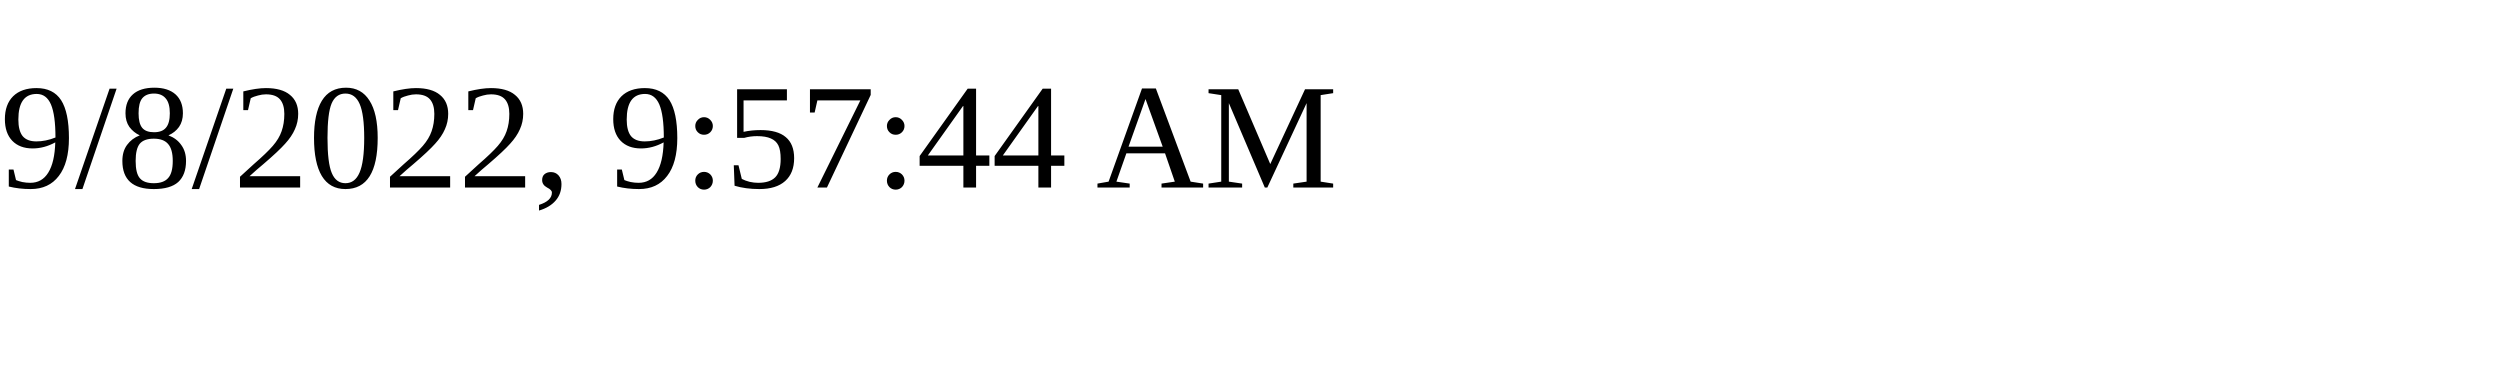
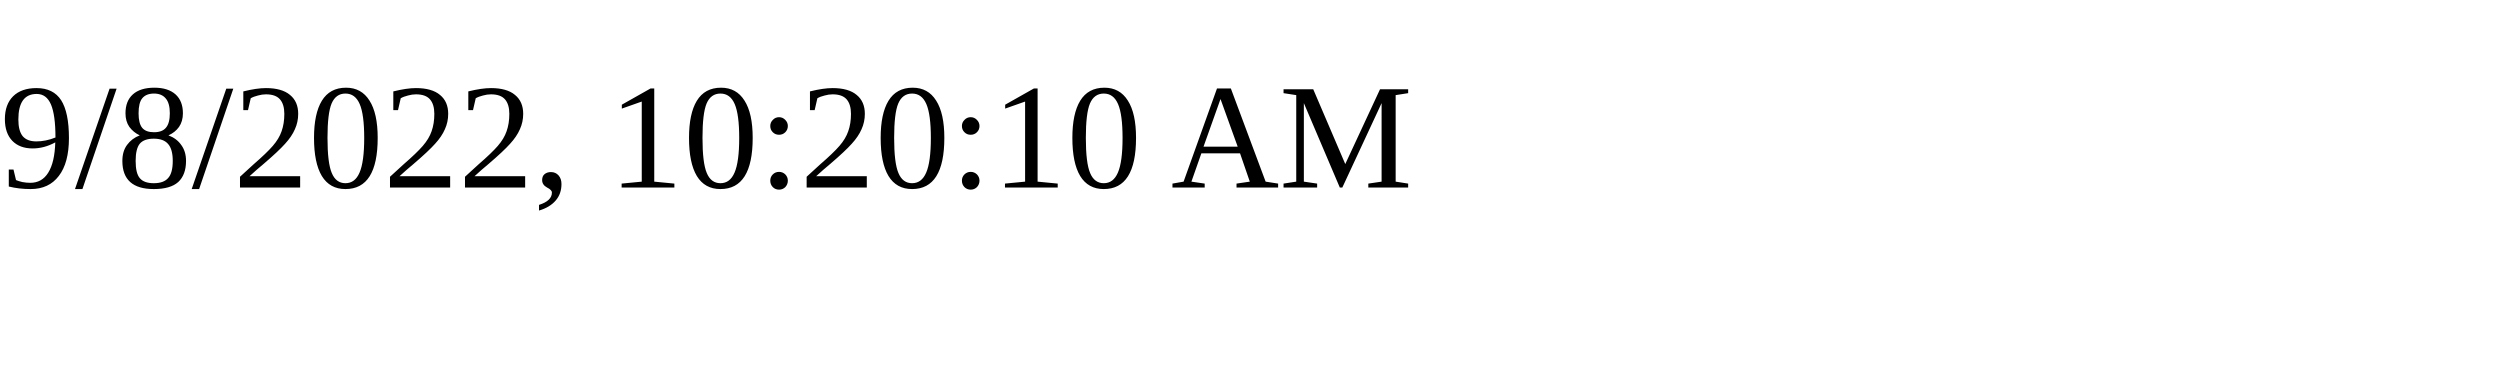
<svg xmlns="http://www.w3.org/2000/svg" height="30" width="200">
-   <text x="0" y="15">9/8/2022, 9:57:44 AM</text>
+   <text x="0" y="15">9/8/2022, 10:20:10 AM</text>
</svg>
